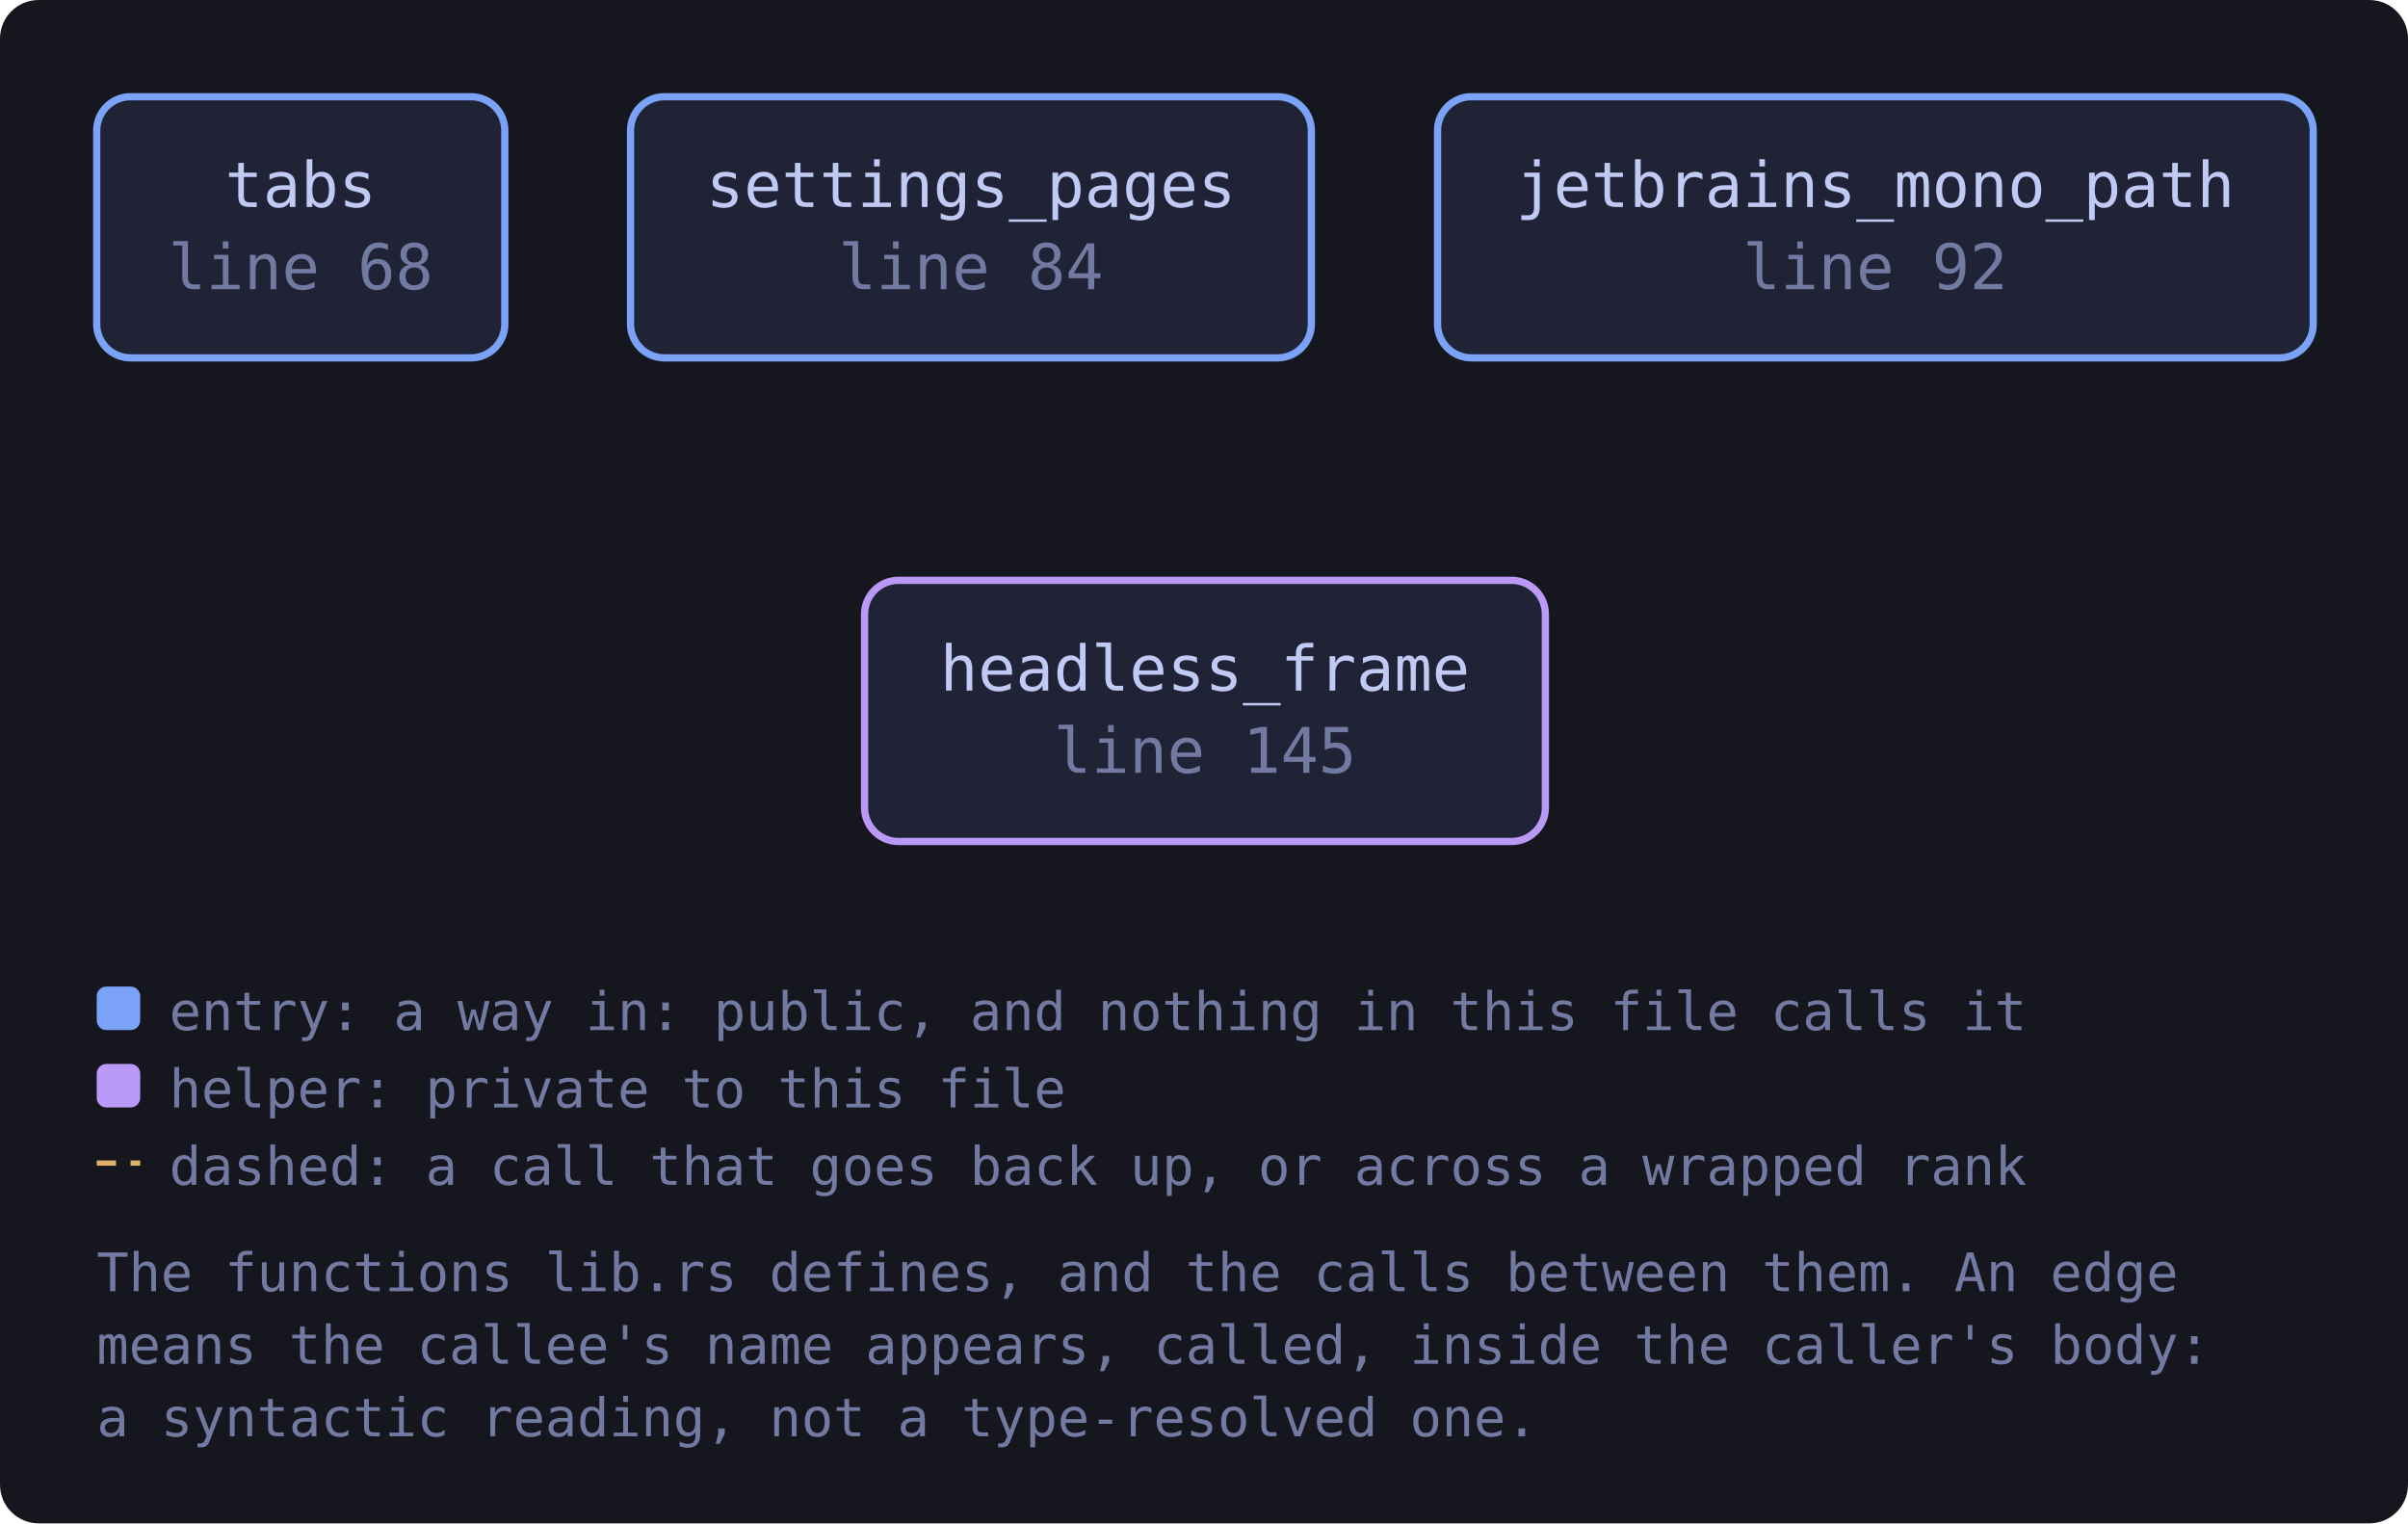
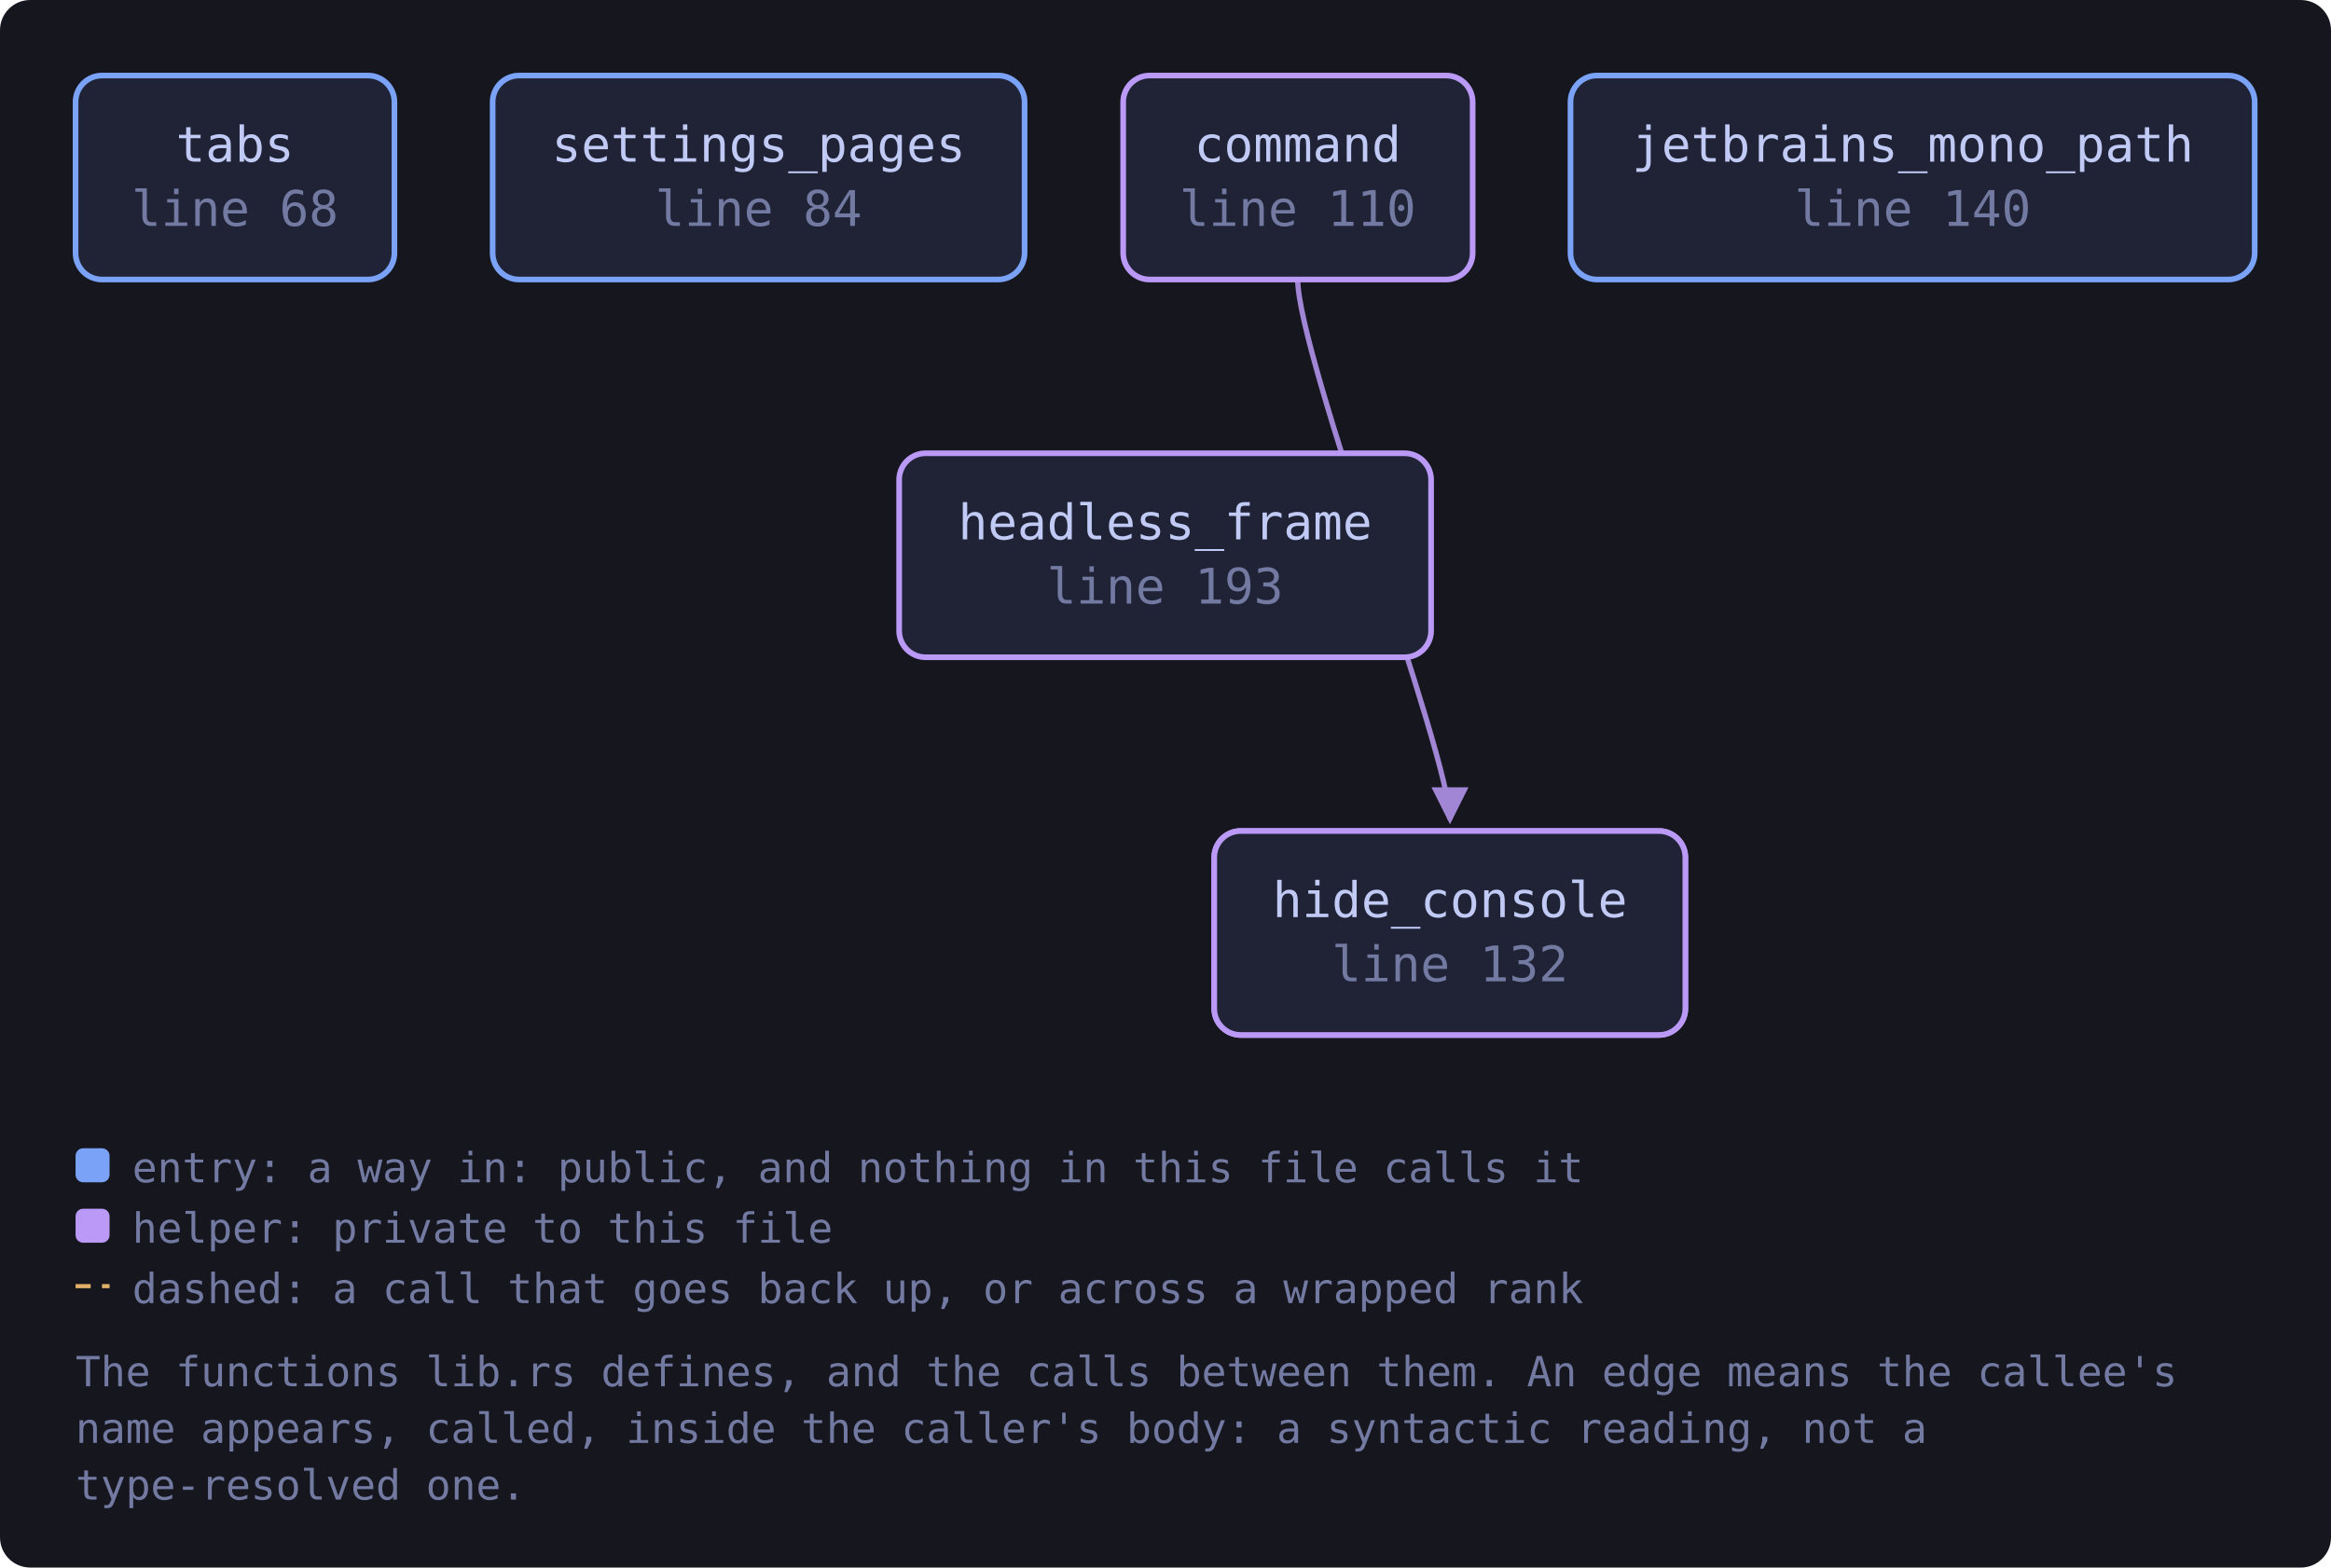
- <svg xmlns="http://www.w3.org/2000/svg" viewBox="0 0 498 315" width="498" height="315" style="max-width:100%;height:auto" role="img" aria-label="flowchart">
+ <svg xmlns="http://www.w3.org/2000/svg" viewBox="0 0 617 415" width="617" height="415" style="max-width:100%;height:auto" role="img" aria-label="flowchart">
  <defs>
    <marker id="a-muted" viewBox="0 0 8 8" refX="7" refY="4" markerWidth="7" markerHeight="7" orient="auto-start-reverse">
      <path d="M0 0 L8 4 L0 8 z" fill="var(--muted, #737aa2)" />
    </marker>
    <marker id="a-warn" viewBox="0 0 8 8" refX="7" refY="4" markerWidth="7" markerHeight="7" orient="auto-start-reverse">
      <path d="M0 0 L8 4 L0 8 z" fill="var(--warn, #e0af68)" />
    </marker>
    <marker id="a-accent" viewBox="0 0 8 8" refX="7" refY="4" markerWidth="7" markerHeight="7" orient="auto-start-reverse">
      <path d="M0 0 L8 4 L0 8 z" fill="var(--accent, #7aa2f7)" />
    </marker>
    <marker id="a-cyan" viewBox="0 0 8 8" refX="7" refY="4" markerWidth="7" markerHeight="7" orient="auto-start-reverse">
      <path d="M0 0 L8 4 L0 8 z" fill="var(--cyan, #7dcfff)" />
    </marker>
    <marker id="a-accent-2" viewBox="0 0 8 8" refX="7" refY="4" markerWidth="7" markerHeight="7" orient="auto-start-reverse">
      <path d="M0 0 L8 4 L0 8 z" fill="var(--accent-2, #bb9af7)" />
    </marker>
  </defs>
-   <rect x="0" y="0" width="498" height="315" fill="var(--bg-inset, #16161e)" rx="8" />
+   <rect x="0" y="0" width="617" height="415" fill="var(--bg-inset, #16161e)" rx="8" />
+   <path d="M343.5 74.0 C 343.5 94.0, 383.8 200.0, 383.8 217.0" fill="none" stroke="var(--accent-2, #bb9af7)" stroke-width="1.4" opacity="0.85" marker-end="url(#a-accent-2)" />
  <a href="https://github.com/tilas01/veilvoice/blob/main/crates/veilvoice-gui/src/lib.rs#L68" target="_blank" rel="noopener noreferrer">
    <rect x="20.0" y="20.0" width="84.4" height="54.0" rx="7" fill="var(--bg-soft, #1f2335)" stroke="var(--accent, #7aa2f7)" stroke-width="1.5" />
    <text x="62.2" y="42.8" font-family="ui-monospace, SFMono-Regular, Menlo, Consolas, monospace" font-size="13" fill="var(--fg, #c0caf5)" text-anchor="middle">tabs</text>
    <text x="62.2" y="59.8" font-family="ui-monospace, SFMono-Regular, Menlo, Consolas, monospace" font-size="13" fill="var(--muted, #737aa2)" text-anchor="middle">line 68</text>
  </a>
  <a href="https://github.com/tilas01/veilvoice/blob/main/crates/veilvoice-gui/src/lib.rs#L84" target="_blank" rel="noopener noreferrer">
    <rect x="130.4" y="20.0" width="140.8" height="54.0" rx="7" fill="var(--bg-soft, #1f2335)" stroke="var(--accent, #7aa2f7)" stroke-width="1.5" />
    <text x="200.8" y="42.8" font-family="ui-monospace, SFMono-Regular, Menlo, Consolas, monospace" font-size="13" fill="var(--fg, #c0caf5)" text-anchor="middle">settings_pages</text>
    <text x="200.8" y="59.8" font-family="ui-monospace, SFMono-Regular, Menlo, Consolas, monospace" font-size="13" fill="var(--muted, #737aa2)" text-anchor="middle">line 84</text>
  </a>
-   <a href="https://github.com/tilas01/veilvoice/blob/main/crates/veilvoice-gui/src/lib.rs#L92" target="_blank" rel="noopener noreferrer">
-     <rect x="297.3" y="20.0" width="181.1" height="54.0" rx="7" fill="var(--bg-soft, #1f2335)" stroke="var(--accent, #7aa2f7)" stroke-width="1.5" />
-     <text x="387.8" y="42.8" font-family="ui-monospace, SFMono-Regular, Menlo, Consolas, monospace" font-size="13" fill="var(--fg, #c0caf5)" text-anchor="middle">jetbrains_mono_path</text>
-     <text x="387.8" y="59.8" font-family="ui-monospace, SFMono-Regular, Menlo, Consolas, monospace" font-size="13" fill="var(--muted, #737aa2)" text-anchor="middle">line 92</text>
+   <a href="https://github.com/tilas01/veilvoice/blob/main/crates/veilvoice-gui/src/lib.rs#L110" target="_blank" rel="noopener noreferrer">
+     <rect x="297.3" y="20.0" width="92.5" height="54.0" rx="7" fill="var(--bg-soft, #1f2335)" stroke="var(--accent-2, #bb9af7)" stroke-width="1.5" />
+     <text x="343.5" y="42.8" font-family="ui-monospace, SFMono-Regular, Menlo, Consolas, monospace" font-size="13" fill="var(--fg, #c0caf5)" text-anchor="middle">command</text>
+     <text x="343.5" y="59.8" font-family="ui-monospace, SFMono-Regular, Menlo, Consolas, monospace" font-size="13" fill="var(--muted, #737aa2)" text-anchor="middle">line 110</text>
  </a>
-   <a href="https://github.com/tilas01/veilvoice/blob/main/crates/veilvoice-gui/src/lib.rs#L145" target="_blank" rel="noopener noreferrer">
-     <rect x="178.8" y="120.0" width="140.8" height="54.0" rx="7" fill="var(--bg-soft, #1f2335)" stroke="var(--accent-2, #bb9af7)" stroke-width="1.5" />
-     <text x="249.2" y="142.8" font-family="ui-monospace, SFMono-Regular, Menlo, Consolas, monospace" font-size="13" fill="var(--fg, #c0caf5)" text-anchor="middle">headless_frame</text>
-     <text x="249.2" y="159.8" font-family="ui-monospace, SFMono-Regular, Menlo, Consolas, monospace" font-size="13" fill="var(--muted, #737aa2)" text-anchor="middle">line 145</text>
+   <a href="https://github.com/tilas01/veilvoice/blob/main/crates/veilvoice-gui/src/lib.rs#L122" target="_blank" rel="noopener noreferrer">
+     <rect x="321.4" y="220.0" width="124.7" height="54.0" rx="7" fill="var(--bg-soft, #1f2335)" stroke="var(--accent-2, #bb9af7)" stroke-width="1.5" />
+     <text x="383.8" y="242.8" font-family="ui-monospace, SFMono-Regular, Menlo, Consolas, monospace" font-size="13" fill="var(--fg, #c0caf5)" text-anchor="middle">hide_console</text>
+     <text x="383.8" y="259.8" font-family="ui-monospace, SFMono-Regular, Menlo, Consolas, monospace" font-size="13" fill="var(--muted, #737aa2)" text-anchor="middle">line 122</text>
  </a>
-   <rect x="20.0" y="204.0" width="9" height="9" rx="2" fill="var(--accent, #7aa2f7)" />
-   <text x="35.0" y="213.0" font-family="ui-monospace, SFMono-Regular, Menlo, Consolas, monospace" font-size="11" fill="var(--muted, #737aa2)">entry: a way in: public, and nothing in this file calls it</text>
-   <rect x="20.0" y="220.0" width="9" height="9" rx="2" fill="var(--accent-2, #bb9af7)" />
-   <text x="35.0" y="229.0" font-family="ui-monospace, SFMono-Regular, Menlo, Consolas, monospace" font-size="11" fill="var(--muted, #737aa2)">helper: private to this file</text>
-   <path d="M20.0 240.5 L29.0 240.5" stroke="var(--warn, #e0af68)" stroke-width="1.1" stroke-dasharray="4 3" />
-   <text x="35.0" y="245.0" font-family="ui-monospace, SFMono-Regular, Menlo, Consolas, monospace" font-size="11" fill="var(--muted, #737aa2)">dashed: a call that goes back up, or across a wrapped rank</text>
-   <text x="20.0" y="267.0" font-family="ui-monospace, SFMono-Regular, Menlo, Consolas, monospace" font-size="11" fill="var(--muted, #737aa2)">The functions lib.rs defines, and the calls between them. An edge</text>
-   <text x="20.0" y="282.0" font-family="ui-monospace, SFMono-Regular, Menlo, Consolas, monospace" font-size="11" fill="var(--muted, #737aa2)">means the callee's name appears, called, inside the caller's body:</text>
-   <text x="20.0" y="297.0" font-family="ui-monospace, SFMono-Regular, Menlo, Consolas, monospace" font-size="11" fill="var(--muted, #737aa2)">a syntactic reading, not a type-resolved one.</text>
+   <a href="https://github.com/tilas01/veilvoice/blob/main/crates/veilvoice-gui/src/lib.rs#L132" target="_blank" rel="noopener noreferrer">
+     <rect x="321.4" y="220.0" width="124.7" height="54.0" rx="7" fill="var(--bg-soft, #1f2335)" stroke="var(--accent-2, #bb9af7)" stroke-width="1.5" />
+     <text x="383.8" y="242.8" font-family="ui-monospace, SFMono-Regular, Menlo, Consolas, monospace" font-size="13" fill="var(--fg, #c0caf5)" text-anchor="middle">hide_console</text>
+     <text x="383.8" y="259.8" font-family="ui-monospace, SFMono-Regular, Menlo, Consolas, monospace" font-size="13" fill="var(--muted, #737aa2)" text-anchor="middle">line 132</text>
+   </a>
+   <a href="https://github.com/tilas01/veilvoice/blob/main/crates/veilvoice-gui/src/lib.rs#L140" target="_blank" rel="noopener noreferrer">
+     <rect x="415.7" y="20.0" width="181.1" height="54.0" rx="7" fill="var(--bg-soft, #1f2335)" stroke="var(--accent, #7aa2f7)" stroke-width="1.5" />
+     <text x="506.3" y="42.8" font-family="ui-monospace, SFMono-Regular, Menlo, Consolas, monospace" font-size="13" fill="var(--fg, #c0caf5)" text-anchor="middle">jetbrains_mono_path</text>
+     <text x="506.3" y="59.8" font-family="ui-monospace, SFMono-Regular, Menlo, Consolas, monospace" font-size="13" fill="var(--muted, #737aa2)" text-anchor="middle">line 140</text>
+   </a>
+   <a href="https://github.com/tilas01/veilvoice/blob/main/crates/veilvoice-gui/src/lib.rs#L193" target="_blank" rel="noopener noreferrer">
+     <rect x="238.0" y="120.0" width="140.8" height="54.0" rx="7" fill="var(--bg-soft, #1f2335)" stroke="var(--accent-2, #bb9af7)" stroke-width="1.5" />
+     <text x="308.4" y="142.8" font-family="ui-monospace, SFMono-Regular, Menlo, Consolas, monospace" font-size="13" fill="var(--fg, #c0caf5)" text-anchor="middle">headless_frame</text>
+     <text x="308.4" y="159.8" font-family="ui-monospace, SFMono-Regular, Menlo, Consolas, monospace" font-size="13" fill="var(--muted, #737aa2)" text-anchor="middle">line 193</text>
+   </a>
+   <rect x="20.0" y="304.0" width="9" height="9" rx="2" fill="var(--accent, #7aa2f7)" />
+   <text x="35.0" y="313.0" font-family="ui-monospace, SFMono-Regular, Menlo, Consolas, monospace" font-size="11" fill="var(--muted, #737aa2)">entry: a way in: public, and nothing in this file calls it</text>
+   <rect x="20.0" y="320.0" width="9" height="9" rx="2" fill="var(--accent-2, #bb9af7)" />
+   <text x="35.0" y="329.0" font-family="ui-monospace, SFMono-Regular, Menlo, Consolas, monospace" font-size="11" fill="var(--muted, #737aa2)">helper: private to this file</text>
+   <path d="M20.0 340.5 L29.0 340.5" stroke="var(--warn, #e0af68)" stroke-width="1.1" stroke-dasharray="4 3" />
+   <text x="35.0" y="345.0" font-family="ui-monospace, SFMono-Regular, Menlo, Consolas, monospace" font-size="11" fill="var(--muted, #737aa2)">dashed: a call that goes back up, or across a wrapped rank</text>
+   <text x="20.0" y="367.0" font-family="ui-monospace, SFMono-Regular, Menlo, Consolas, monospace" font-size="11" fill="var(--muted, #737aa2)">The functions lib.rs defines, and the calls between them. An edge means the callee's</text>
+   <text x="20.0" y="382.0" font-family="ui-monospace, SFMono-Regular, Menlo, Consolas, monospace" font-size="11" fill="var(--muted, #737aa2)">name appears, called, inside the caller's body: a syntactic reading, not a</text>
+   <text x="20.0" y="397.0" font-family="ui-monospace, SFMono-Regular, Menlo, Consolas, monospace" font-size="11" fill="var(--muted, #737aa2)">type-resolved one.</text>
</svg>
